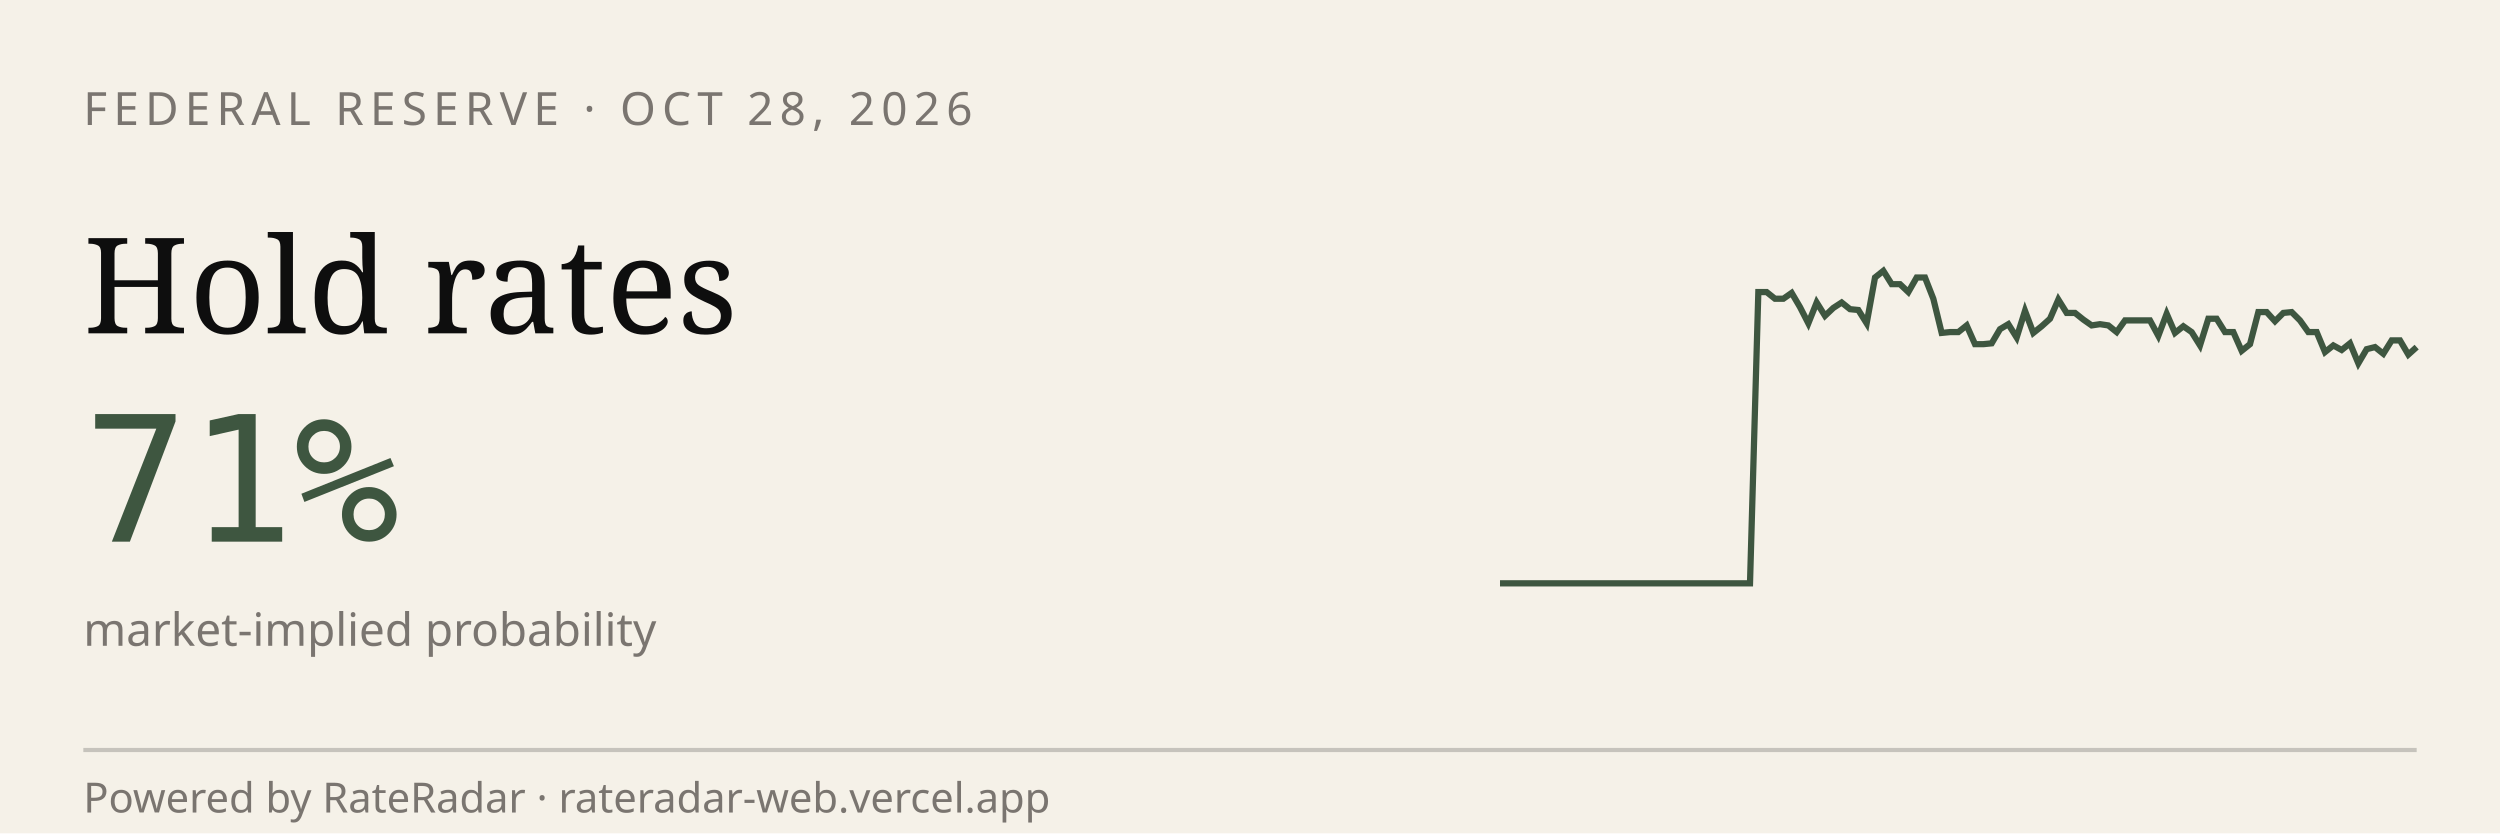
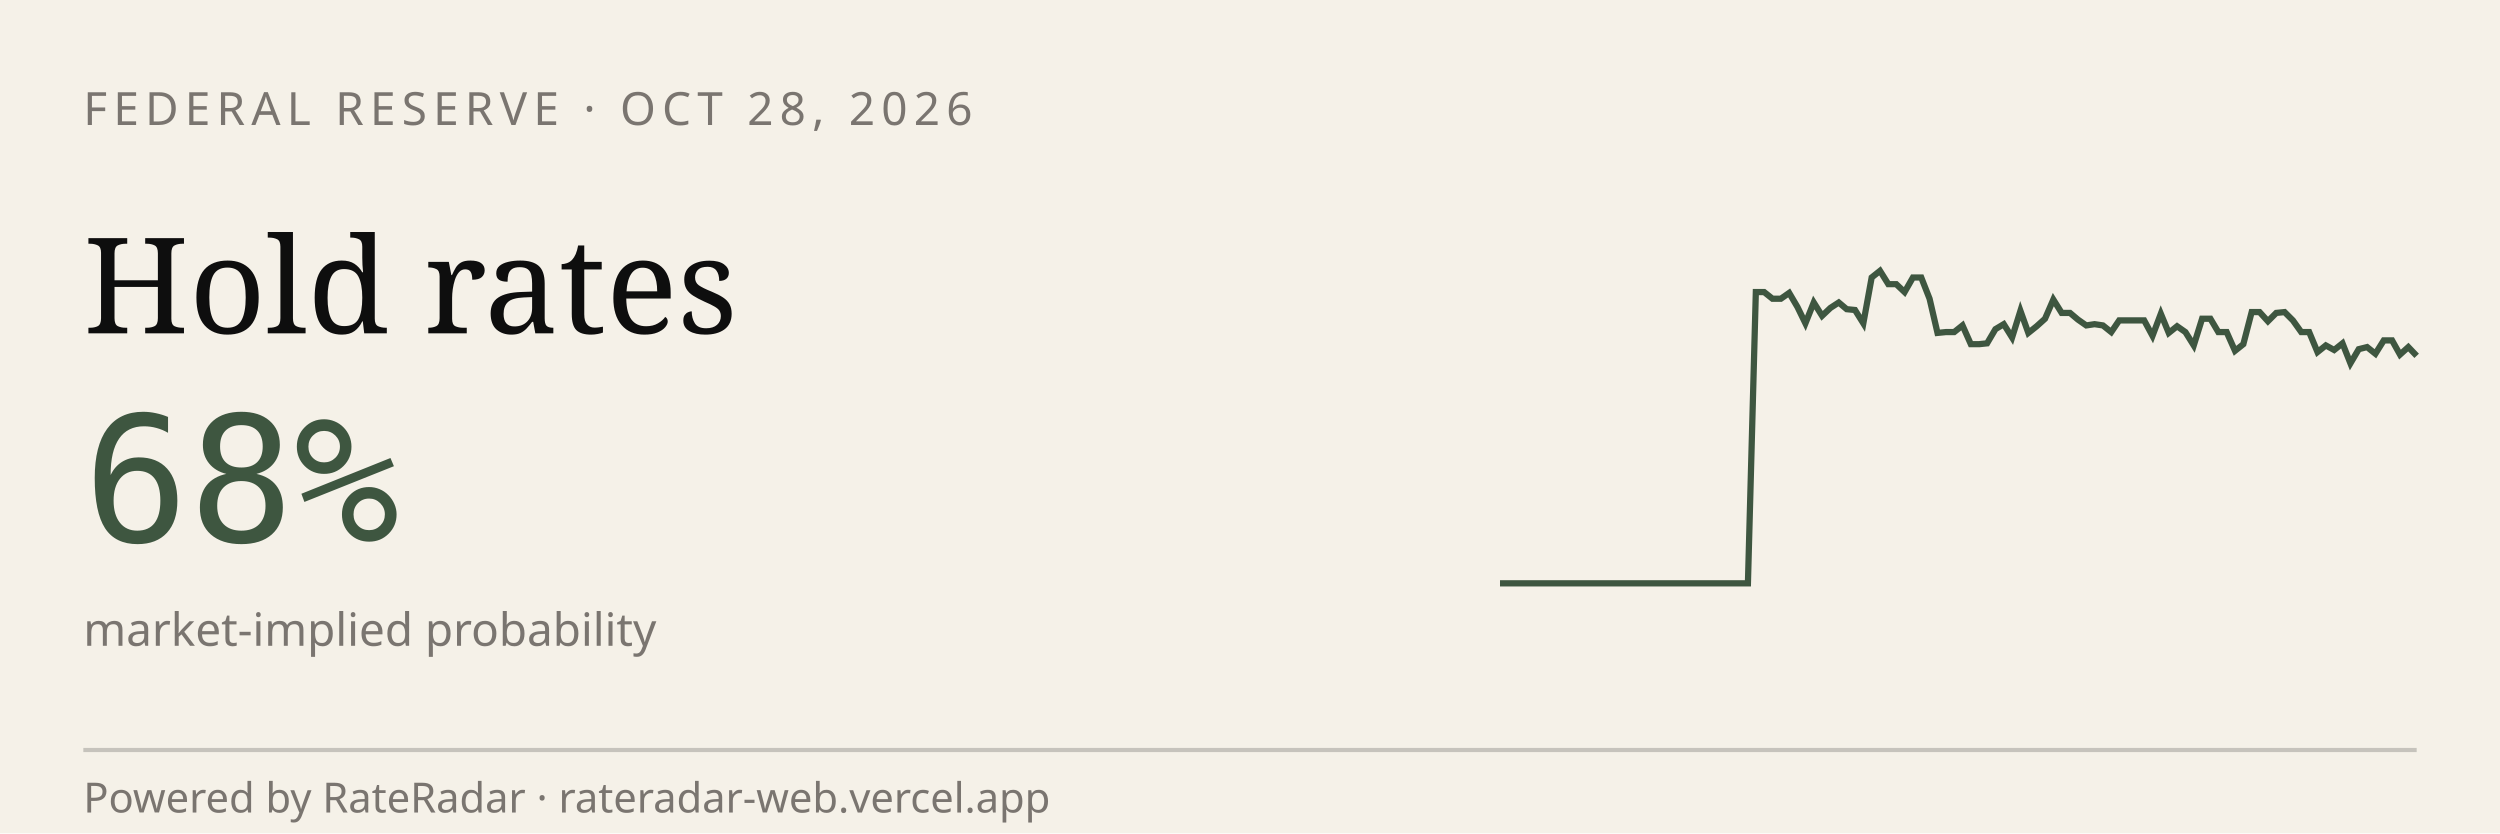
<svg xmlns="http://www.w3.org/2000/svg" viewBox="0 0 600 200" width="600" height="200" role="img" aria-label="RateRadar live odds for FED 2026-10-28">
  <rect width="600" height="200" fill="#F5F1E8" />
  <text x="20" y="30" font-family="sans-serif" font-size="11" letter-spacing="1.5" fill="#7A7570">FEDERAL RESERVE · OCT 28, 2026</text>
  <text x="20" y="80" font-family="Georgia, serif" font-size="32" fill="#0E0E0E">Hold rates</text>
-   <text x="20" y="130" font-family="monospace" font-size="42" fill="#3E5640">71%</text>
+   <text x="20" y="130" font-family="monospace" font-size="42" fill="#3E5640">68%</text>
  <text x="20" y="155" font-family="sans-serif" font-size="11" fill="#7A7570">market-implied probability</text>
-   <path d="M 360.0,140.0 L 362.0,140.0 L 364.0,140.0 L 366.0,140.0 L 368.0,140.0 L 370.0,140.0 L 372.0,140.0 L 374.0,140.0 L 376.0,140.0 L 378.0,140.0 L 380.0,140.0 L 382.0,140.0 L 384.0,140.0 L 386.0,140.0 L 388.0,140.0 L 390.0,140.0 L 392.0,140.0 L 394.0,140.0 L 396.0,140.0 L 398.0,140.0 L 400.0,140.0 L 402.0,140.0 L 404.0,140.0 L 406.0,140.0 L 408.0,140.0 L 410.0,140.0 L 412.0,140.0 L 414.0,140.0 L 416.0,140.0 L 418.0,140.0 L 420.0,140.0 L 422.0,70.1 L 424.0,70.1 L 426.0,71.7 L 428.0,71.7 L 430.0,70.3 L 432.0,73.7 L 434.0,77.6 L 436.0,72.6 L 438.0,75.8 L 440.0,73.9 L 442.0,72.6 L 444.0,74.2 L 446.0,74.4 L 448.0,77.6 L 450.0,66.6 L 452.0,65.0 L 454.0,68.2 L 456.0,68.2 L 458.0,70.1 L 460.0,66.6 L 462.0,66.6 L 464.0,71.7 L 466.0,79.9 L 468.0,79.7 L 470.0,79.7 L 472.0,78.1 L 474.0,82.6 L 476.0,82.6 L 478.0,82.4 L 480.0,79.0 L 482.0,77.8 L 484.0,81.0 L 486.0,74.6 L 488.0,79.9 L 490.0,78.3 L 492.0,76.5 L 494.0,71.9 L 496.0,75.1 L 498.0,75.1 L 500.0,76.7 L 502.0,78.1 L 504.0,77.8 L 506.0,78.1 L 508.0,79.7 L 510.0,76.9 L 512.0,76.9 L 514.0,76.9 L 516.0,76.9 L 518.0,80.6 L 520.0,75.3 L 522.0,79.9 L 524.0,78.3 L 526.0,79.7 L 528.0,82.9 L 530.0,76.5 L 532.0,76.5 L 534.0,79.7 L 536.0,79.7 L 538.0,84.2 L 540.0,82.6 L 542.0,74.9 L 544.0,74.9 L 546.0,77.1 L 548.0,75.1 L 550.0,74.9 L 552.0,76.9 L 554.0,79.7 L 556.0,79.7 L 558.0,84.5 L 560.0,82.9 L 562.0,84.0 L 564.0,82.4 L 566.0,87.2 L 568.0,83.8 L 570.0,83.3 L 572.0,84.9 L 574.0,81.7 L 576.0,81.7 L 578.0,85.1 L 580.0,83.3" stroke="#3E5640" stroke-width="1.5" fill="none" />
+   <path d="M 360.0,140.0 L 362.0,140.0 L 364.0,140.0 L 365.9,140.0 L 367.9,140.0 L 369.9,140.0 L 371.9,140.0 L 373.9,140.0 L 375.9,140.0 L 377.8,140.0 L 379.8,140.0 L 381.8,140.0 L 383.8,140.0 L 385.8,140.0 L 387.7,140.0 L 389.7,140.0 L 391.7,140.0 L 393.7,140.0 L 395.7,140.0 L 397.7,140.0 L 399.6,140.0 L 401.6,140.0 L 403.6,140.0 L 405.6,140.0 L 407.6,140.0 L 409.5,140.0 L 411.5,140.0 L 413.5,140.0 L 415.5,140.0 L 417.5,140.0 L 419.5,140.0 L 421.4,70.1 L 423.4,70.1 L 425.4,71.7 L 427.4,71.7 L 429.4,70.3 L 431.4,73.7 L 433.3,77.6 L 435.3,72.6 L 437.3,75.8 L 439.3,73.9 L 441.3,72.6 L 443.2,74.2 L 445.2,74.4 L 447.2,77.6 L 449.2,66.6 L 451.2,65.0 L 453.2,68.2 L 455.1,68.2 L 457.1,70.1 L 459.1,66.6 L 461.1,66.6 L 463.1,71.7 L 465.0,79.9 L 467.0,79.7 L 469.0,79.7 L 471.0,78.1 L 473.0,82.6 L 475.0,82.6 L 476.9,82.4 L 478.9,79.0 L 480.9,77.8 L 482.9,81.0 L 484.9,74.6 L 486.8,79.9 L 488.8,78.3 L 490.8,76.5 L 492.8,71.9 L 494.8,75.1 L 496.8,75.1 L 498.7,76.7 L 500.7,78.1 L 502.7,77.8 L 504.7,78.1 L 506.7,79.7 L 508.6,76.9 L 510.6,76.9 L 512.6,76.9 L 514.6,76.9 L 516.6,80.6 L 518.6,75.3 L 520.5,79.9 L 522.5,78.3 L 524.5,79.7 L 526.5,82.9 L 528.5,76.5 L 530.5,76.5 L 532.4,79.7 L 534.4,79.7 L 536.4,84.2 L 538.4,82.6 L 540.4,74.9 L 542.3,74.9 L 544.3,77.1 L 546.3,75.1 L 548.3,74.9 L 550.3,76.9 L 552.3,79.7 L 554.2,79.7 L 556.2,84.5 L 558.2,82.9 L 560.2,84.0 L 562.2,82.4 L 564.1,87.2 L 566.1,83.8 L 568.1,83.3 L 570.1,84.9 L 572.1,81.7 L 574.1,81.7 L 576.0,85.1 L 578.0,83.3 L 580.0,85.4" stroke="#3E5640" stroke-width="1.5" fill="none" />
  <line x1="20" y1="180" x2="580" y2="180" stroke="#0E0E0E33" />
  <text x="20" y="195" font-family="sans-serif" font-size="10" fill="#7A7570">Powered by RateRadar · rateradar-web.vercel.app</text>
</svg>
